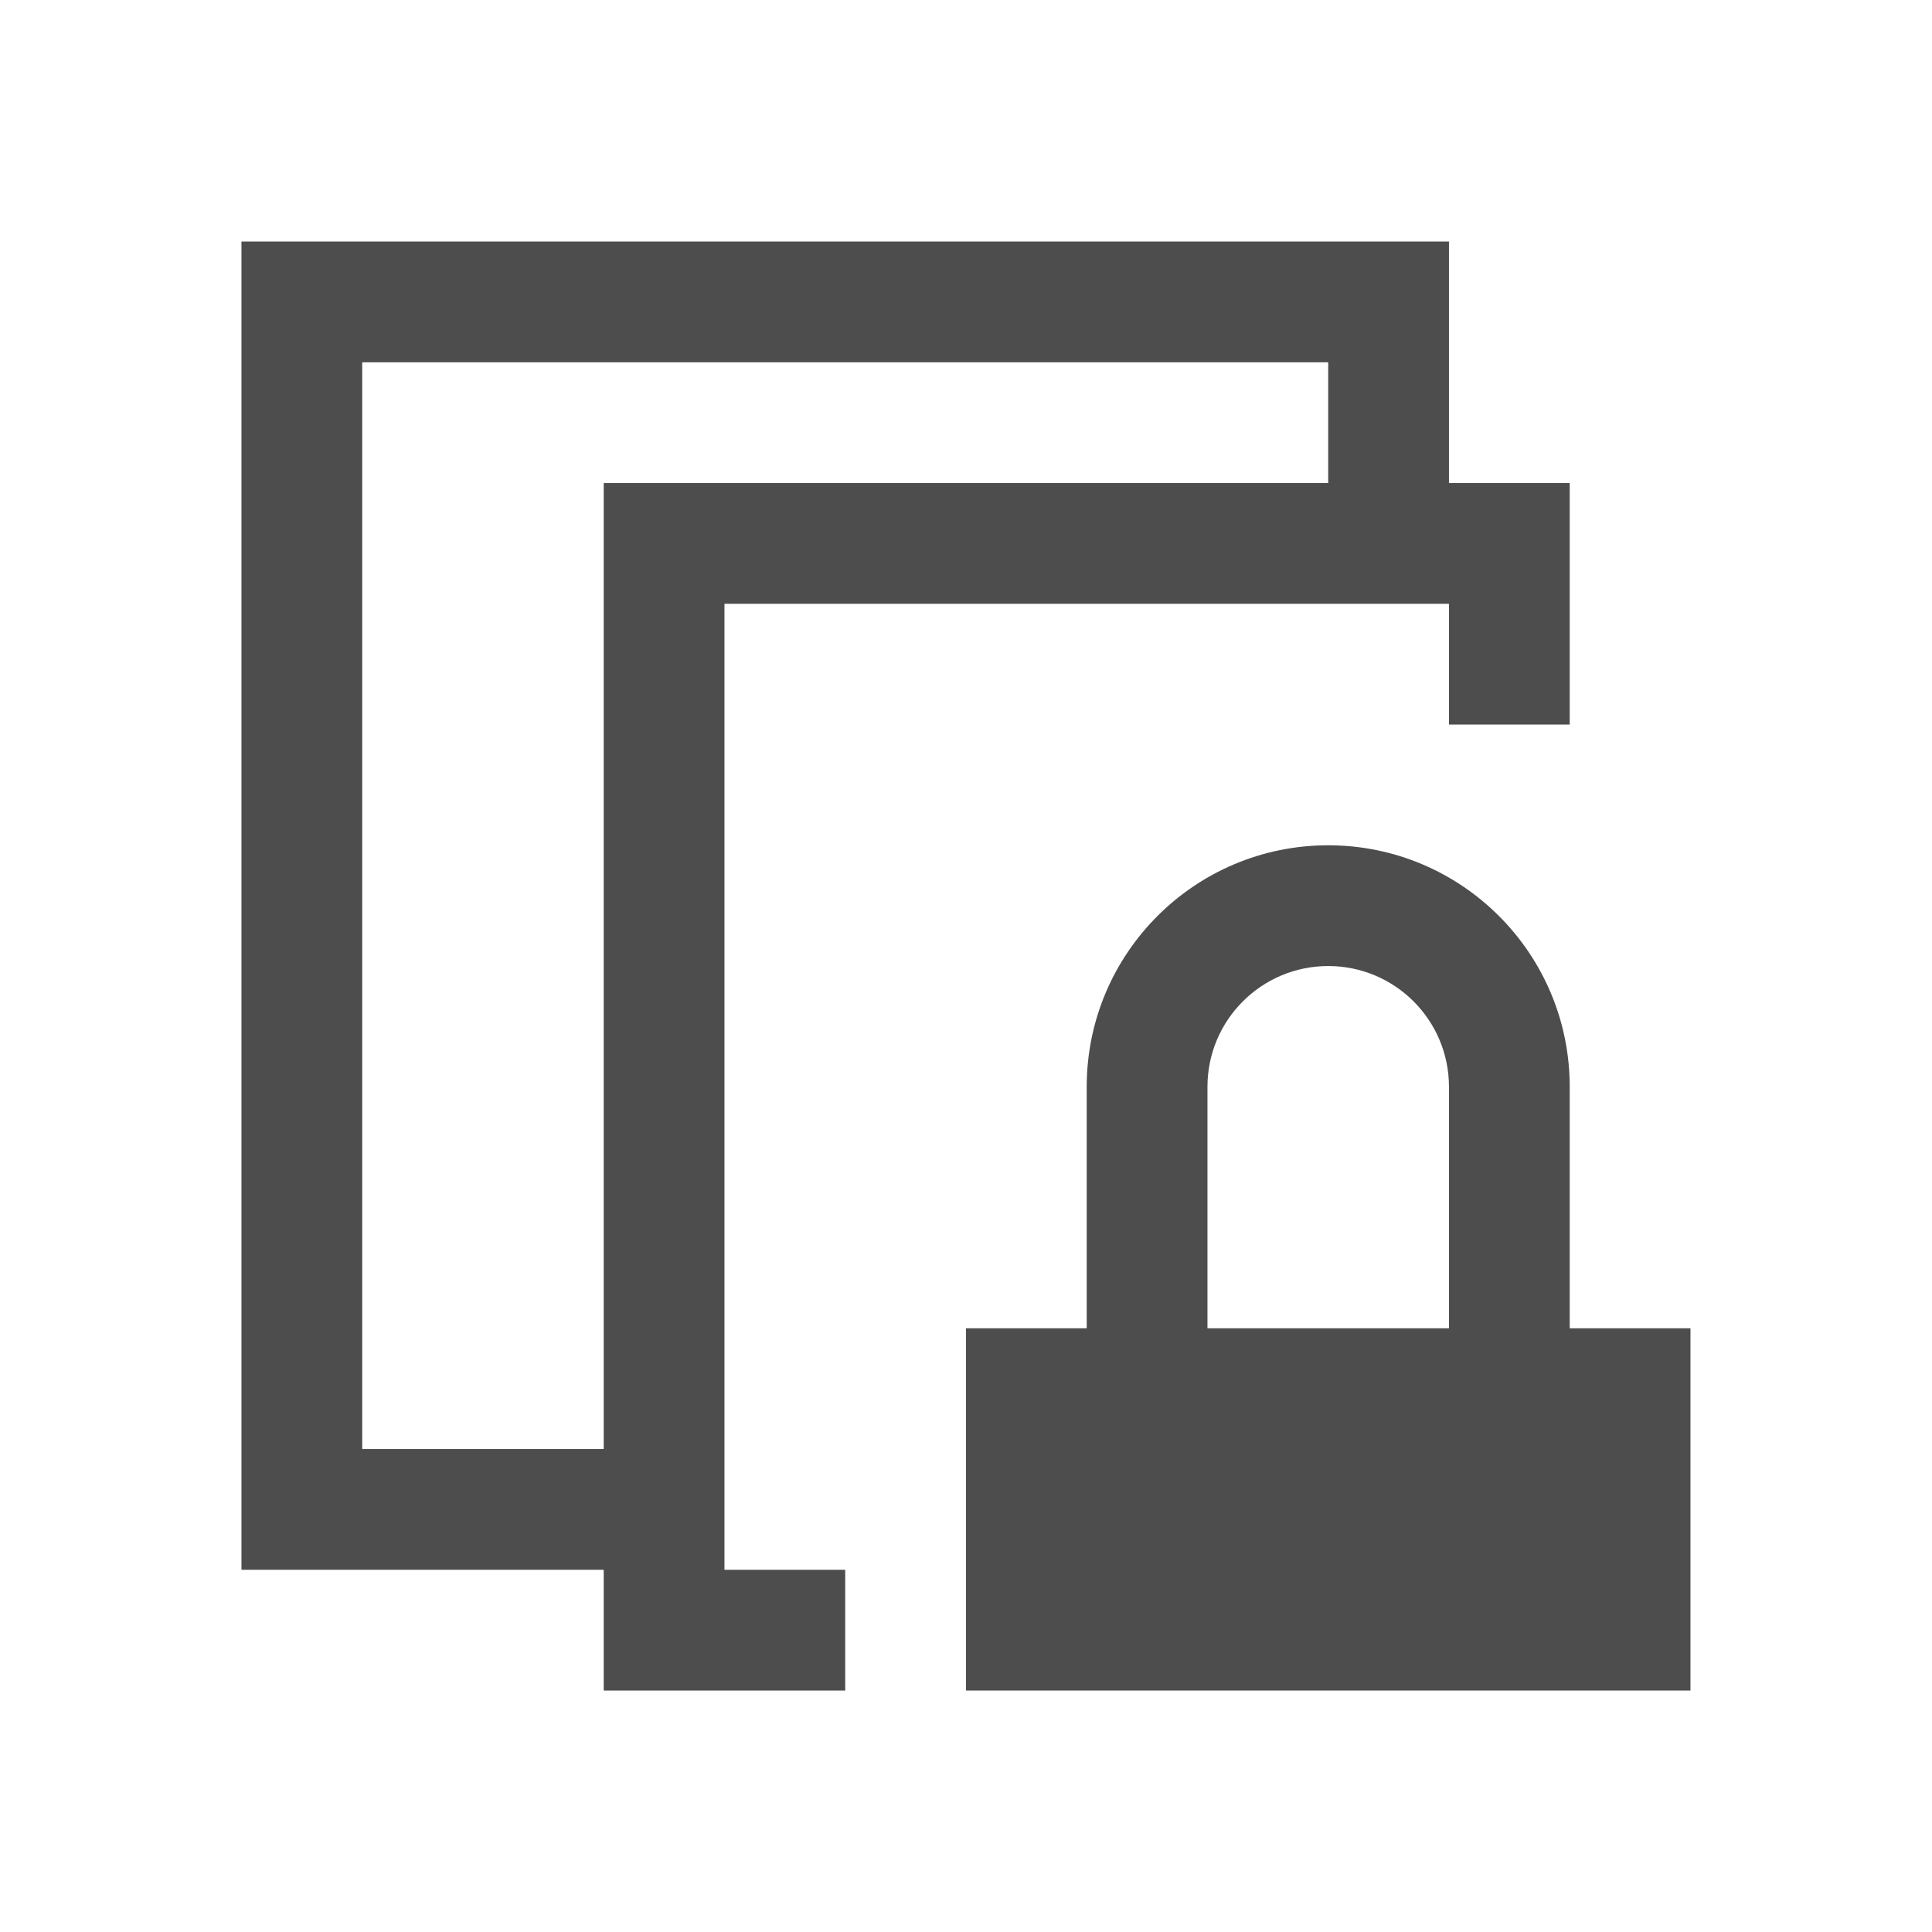
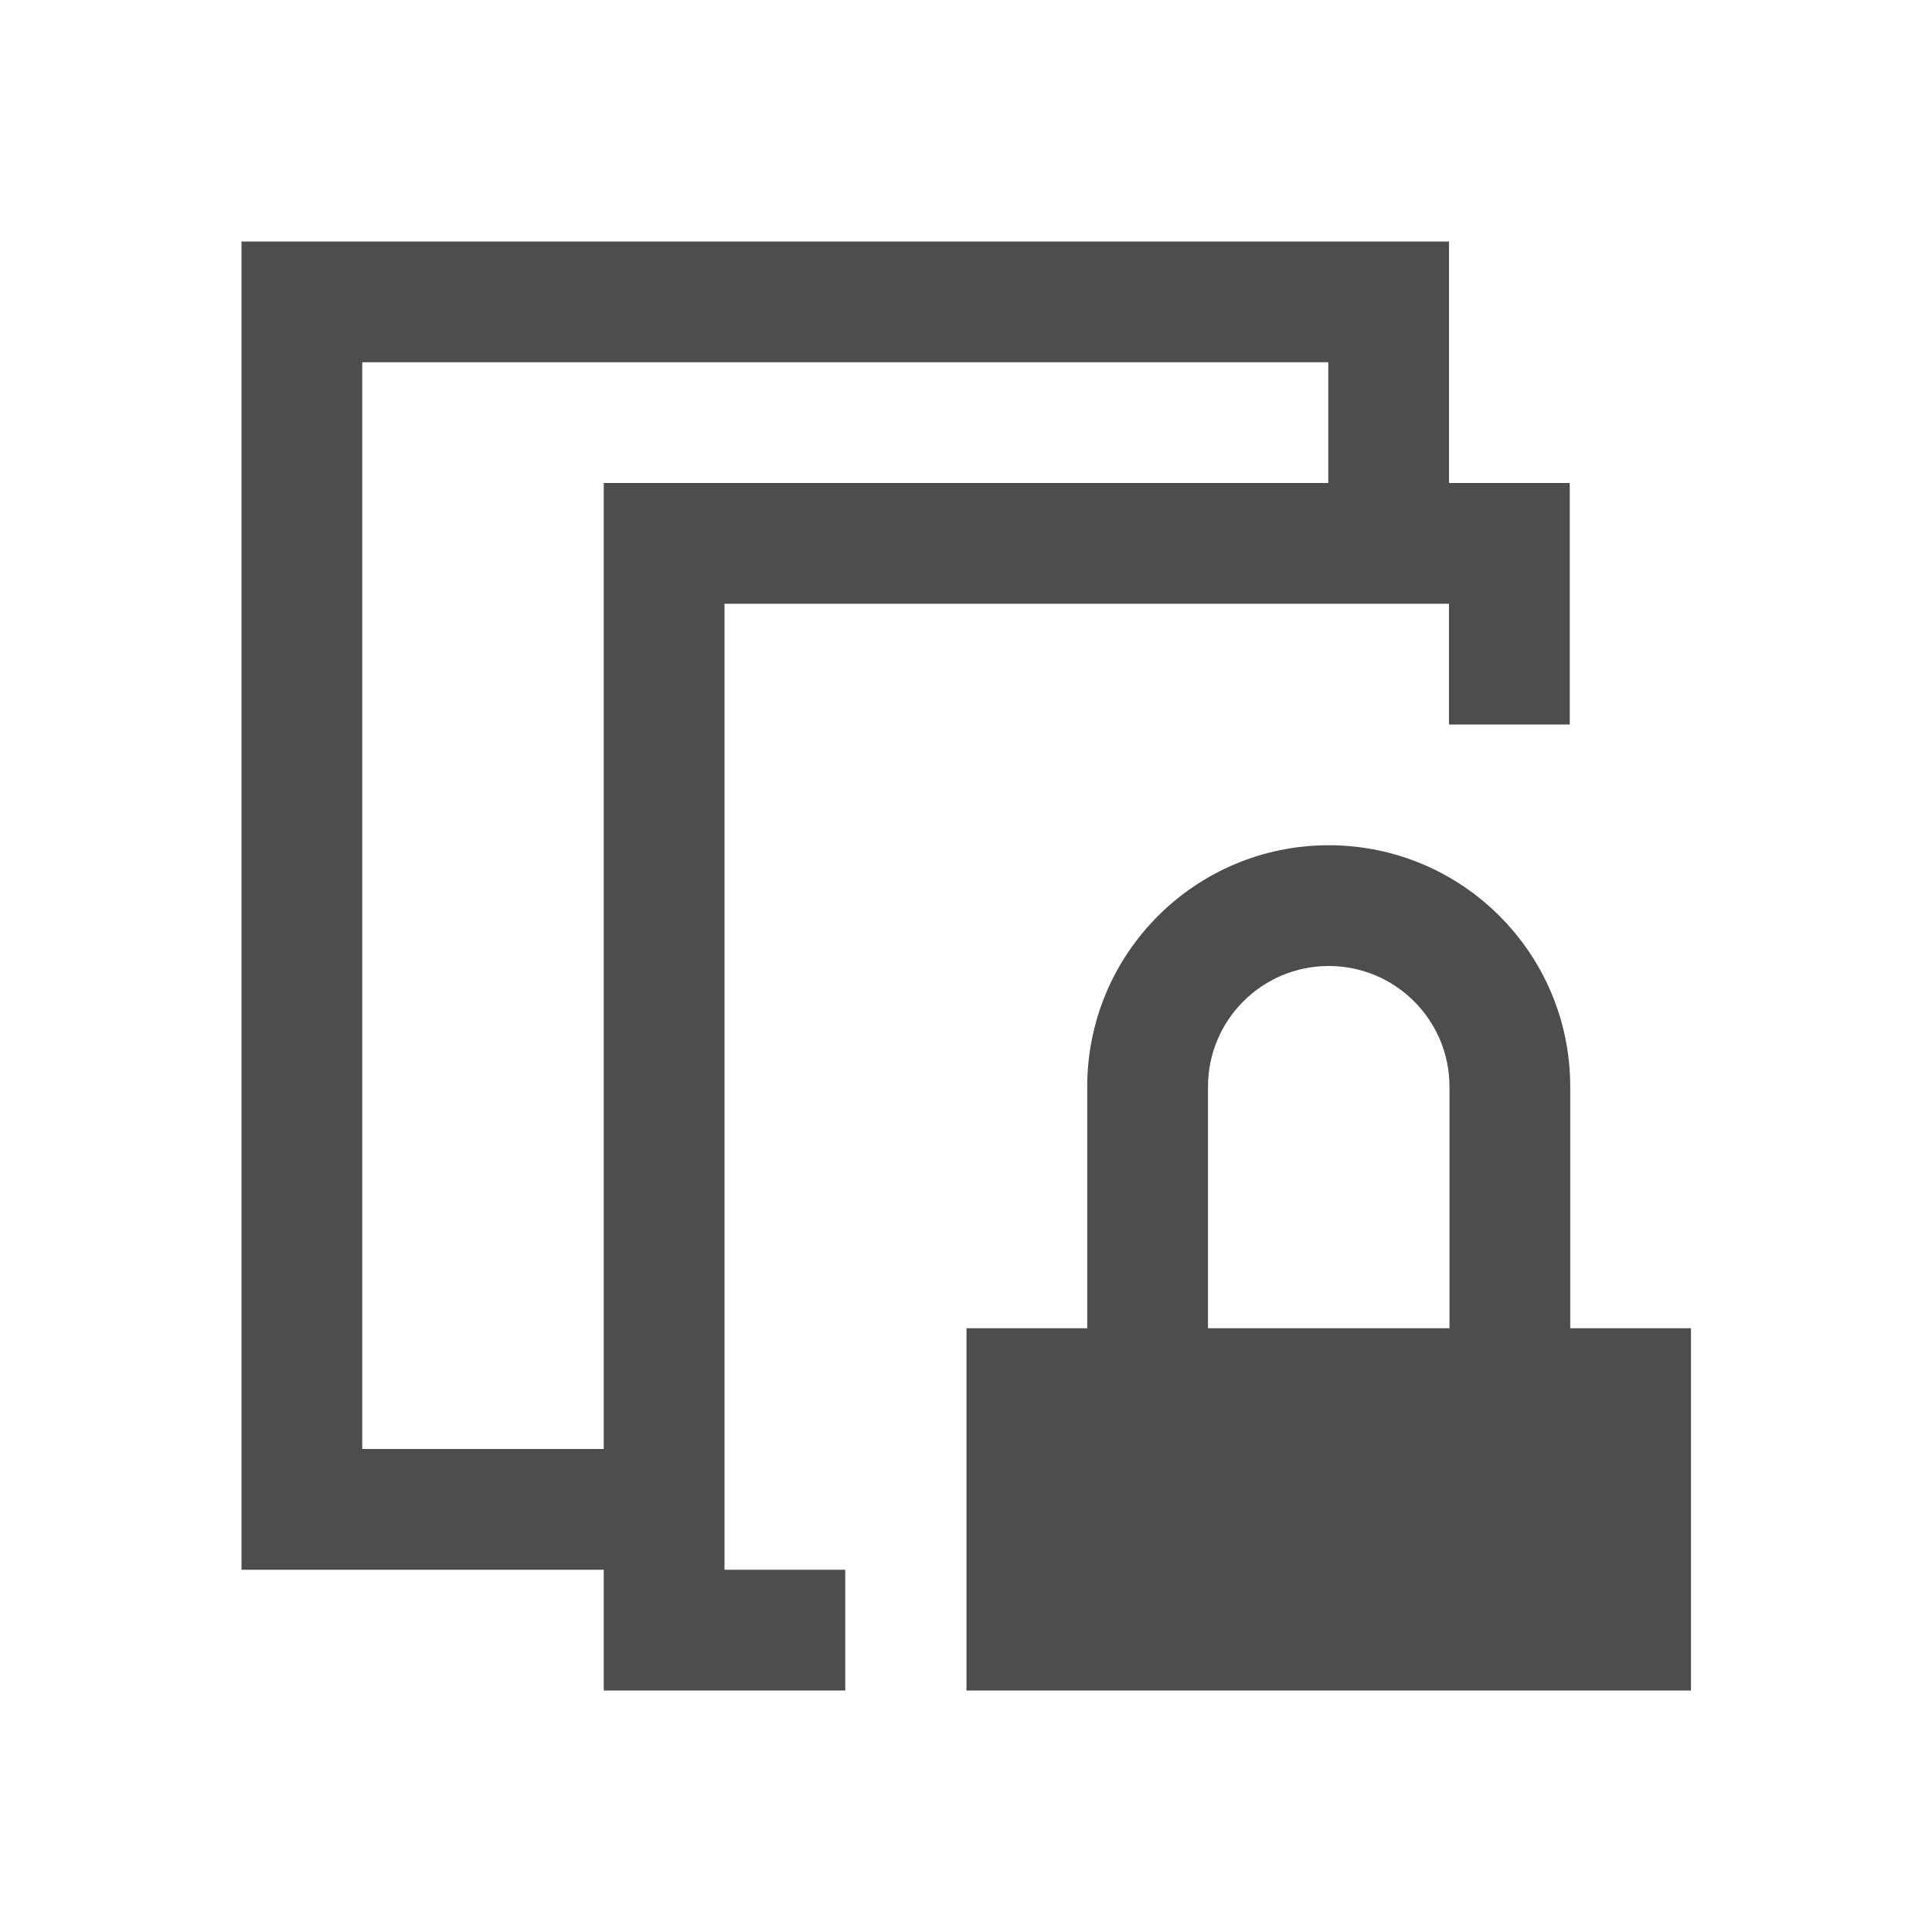
- <svg xmlns="http://www.w3.org/2000/svg" width="16" height="16" id="svg3049" version="1.1">
+ <svg xmlns="http://www.w3.org/2000/svg" viewBox="0 0 16 16">
  <defs id="defs3051">
    <style type="text/css" id="current-color-scheme">
      .ColorScheme-Text {
        color:#4d4d4d;
      }
-       .ColorScheme-Background {
-         color:#eff0f1;
-       }
-       .ColorScheme-Highlight {
-         color:#3daee9;
-       }
-       .ColorScheme-ViewText {
-         color:#31363b;
-       }
-       .ColorScheme-ViewBackground {
-         color:#fcfcfc;
-       }
-       .ColorScheme-ViewHover {
-         color:#93cee9;
-       }
-       .ColorScheme-ViewFocus{
-         color:#3daee9;
-       }
-       .ColorScheme-ButtonText {
-         color:#31363b;
-       }
-       .ColorScheme-ButtonBackground {
-         color:#eff0f1;
-       }
-       .ColorScheme-ButtonHover {
-         color:#93cee9;
-       }
-       .ColorScheme-ButtonFocus{
-         color:#3daee9;
-       }
      </style>
  </defs>
-   <g id="layer1" transform="translate(-421.7143,-531.7907)">
-     <path style="fill:currentColor;fill-opacity:1;stroke:none" d="m 423.714,533.791 0,0.75 0,10.25 1,0 1,0 1,0 0,1 2,0 0,-1 -1,0 0,-8 6,0 0,1 1,0 0,-1 0,-1 -1,0 0,-2 -1.357,0 -7.857,0 -0.785,0 z m 1,1 8,0 0,1 -6,0 0,1 0,7 -1,0 -1,0 0,-9 z" id="rect4147" class="ColorScheme-Text" />
-     <path style="opacity:1;fill:currentColor;fill-opacity:1;stroke:none;stroke-width:1;stroke-linecap:round;stroke-miterlimit:4;stroke-dasharray:none;stroke-opacity:1" d="m 432.714,538.791 a 2,2 0 0 0 -2,2 l 0,2 -1,0 0,3 6,0 0,-3 -1,0 0,-2 a 2,2 0 0 0 -2,-2 z m 0,1 a 1,1 0 0 1 1,1 l 0,2 -2,0 0,-2 a 1,1 0 0 1 1,-1 z" id="path4145" class="ColorScheme-Text" />
-   </g>
+   <path style="fill:currentColor;fill-opacity:1;stroke:none" d="M 2 2 L 2 13 L 5 13 L 5 14 L 7 14 L 7 13 L 6 13 L 6 5 L 12 5 L 12 6 L 13 6 L 13 4 L 12 4 L 12 2 L 2.785 2 L 2 2 z M 3 3 L 11 3 L 11 4 L 5 4 L 5 12 L 3 12 L 3 3 z M 11.004 7 A 2 2 0 0 0 9.004 9 L 9.004 11 L 8.004 11 L 8.004 14 L 14.004 14 L 14.004 11 L 13.004 11 L 13.004 9 A 2 2 0 0 0 11.004 7 z M 11.004 8 A 1 1 0 0 1 12.004 9 L 12.004 11 L 10.004 11 L 10.004 9 A 1 1 0 0 1 11.004 8 z " class="ColorScheme-Text" />
</svg>
